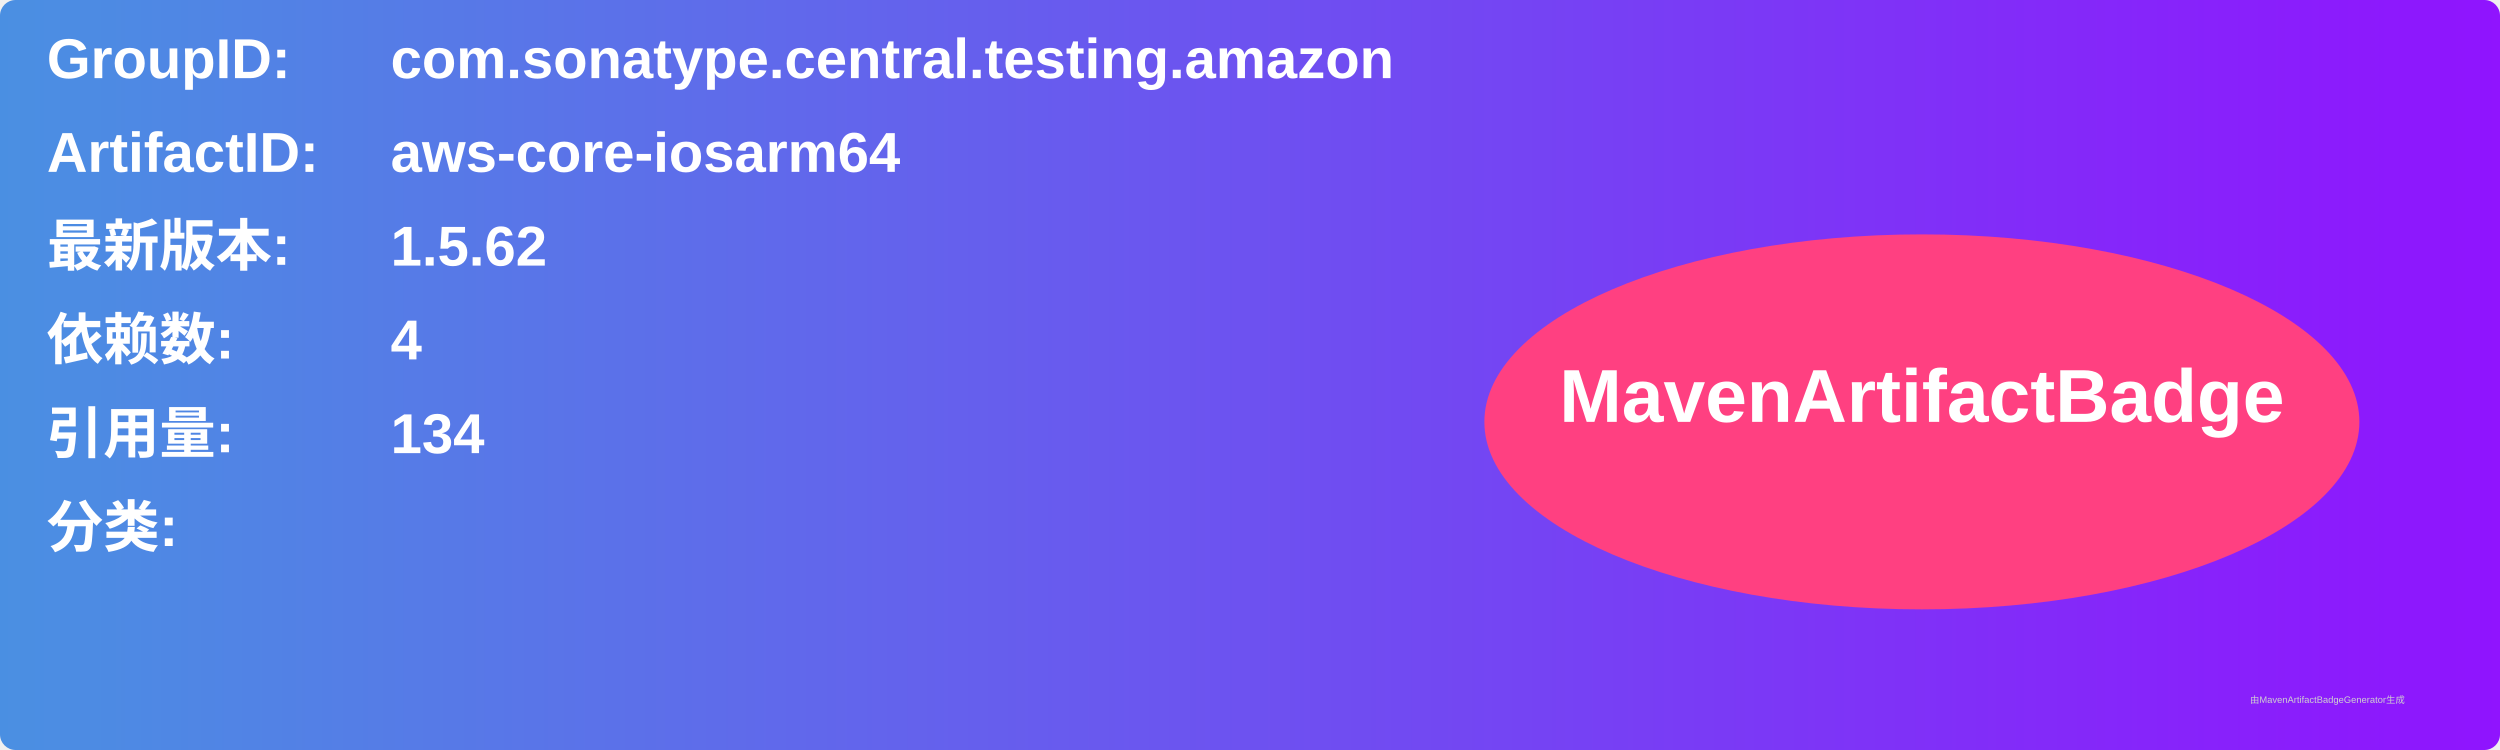
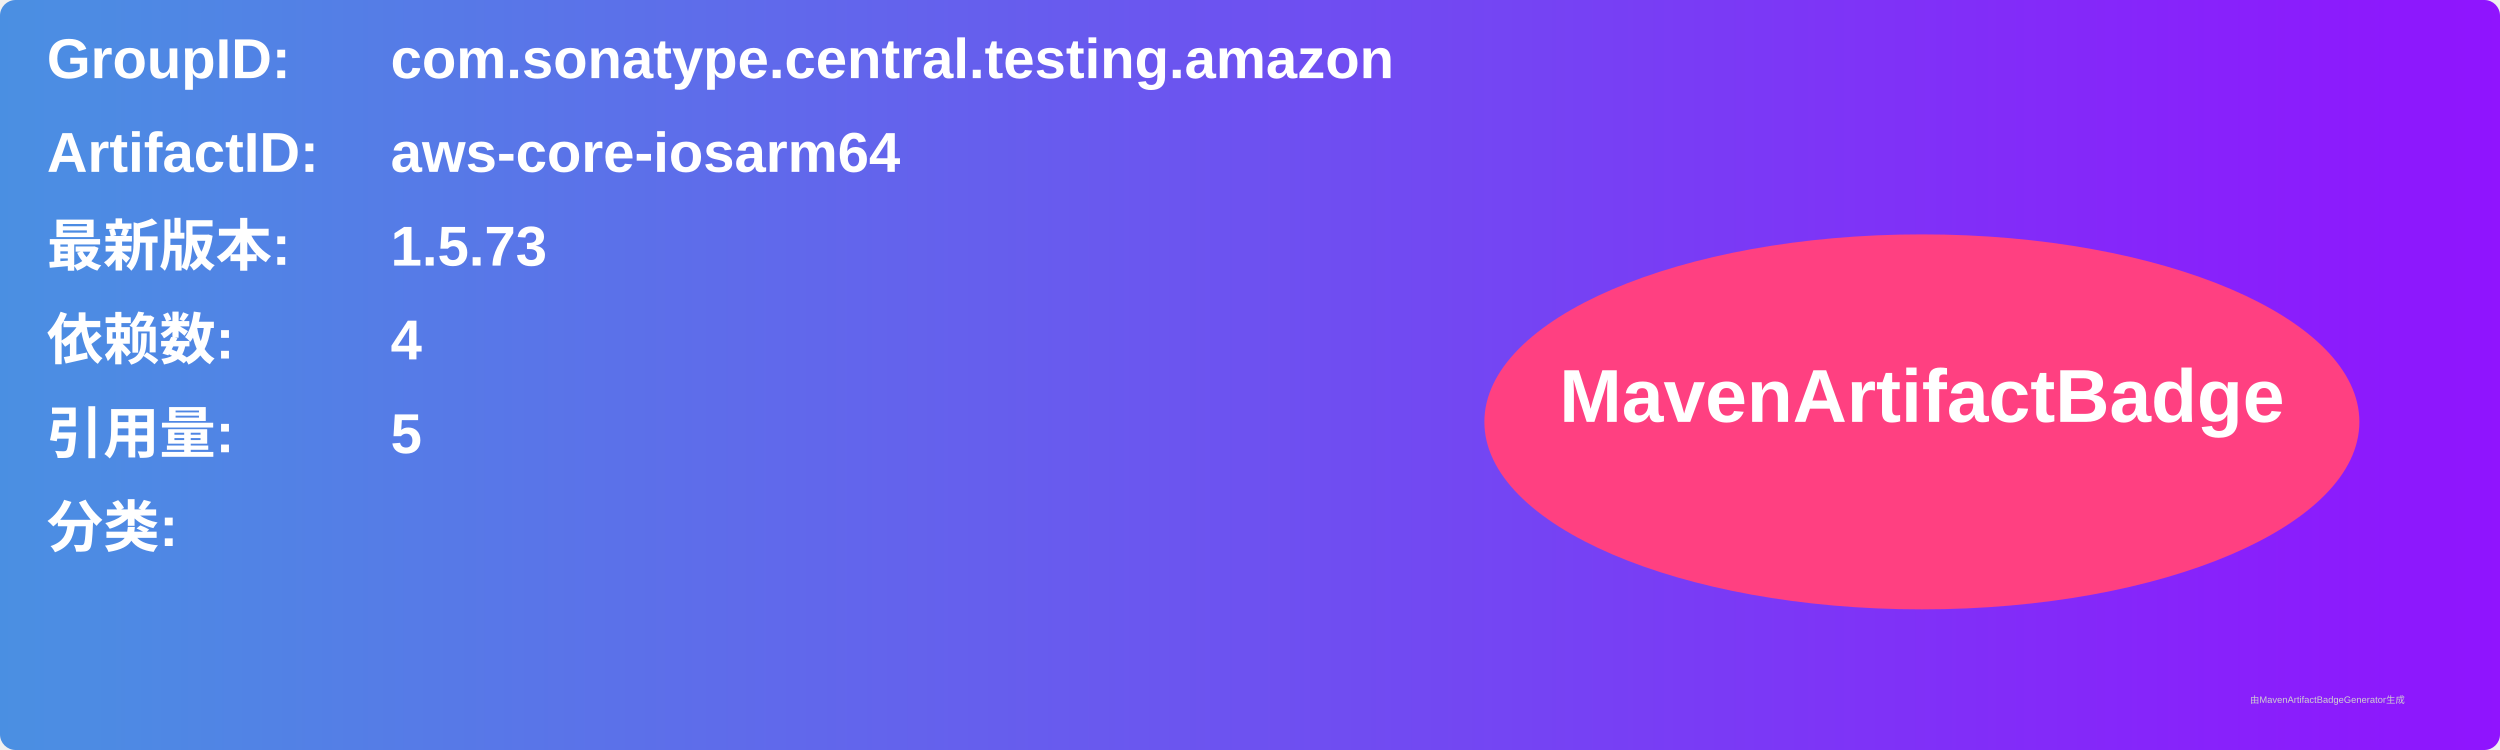
<svg xmlns="http://www.w3.org/2000/svg" width="800" height="240" viewBox="0 0 800 240">
  <linearGradient id="grad" x1="0%" y1="0%" x2="100%" y2="0%">
    <stop offset="0%" stop-color="#4a90e2" />
    <stop offset="100%" stop-color="#9013fe" />
  </linearGradient>
  <rect width="100%" height="100%" rx="5" ry="5" fill="url(#grad)" />
  <g transform="translate(15, 15)">
    <text x="0" y="10" font-family="Arial" font-size="18" fill="white" font-weight="bold" width="260">GroupID:</text>
    <text x="110" y="10" font-family="Arial" font-size="18" fill="white" font-weight="bold" width="460">com.sonatype.central.testing.amazon</text>
    <text x="0" y="40" font-family="Arial" font-size="18" fill="white" font-weight="bold" width="260">ArtifactID:</text>
    <text x="110" y="40" font-family="Arial" font-size="18" fill="white" font-weight="bold" width="460">aws-core-iosarm64</text>
    <text x="0" y="70" font-family="Arial" font-size="18" fill="white" font-weight="bold">最新版本:</text>
    <text x="110" y="70" font-family="Arial" font-size="18" fill="white" font-weight="bold">
-       <tspan font-weight="bold">1.5.62</tspan>
+       <tspan font-weight="bold">1.5.73</tspan>
    </text>
    <text x="0" y="100" font-family="Arial" font-size="18" fill="white" font-weight="bold">依赖数: </text>
    <text x="110" y="100" font-family="Arial" font-size="18" fill="white">
      <tspan font-weight="bold">4</tspan>
    </text>
    <text x="0" y="130" font-family="Arial" font-size="18" fill="white" font-weight="bold">引用量: </text>
    <text x="110" y="130" font-family="Arial" font-size="18" fill="white">
-       <tspan font-weight="bold">134</tspan>
+       <tspan font-weight="bold">5</tspan>
    </text>
    <text x="0" y="160" font-family="Arial" font-size="18" fill="white" font-weight="bold">分类:</text>
    <text x="10" y="190" font-family="Arial" font-size="10" fill="white">
      <tspan font-weight="bold" />
    </text>
    <ellipse cx="600" cy="120" rx="140" ry="60" fill="#ff4081" />
    <text x="600" y="120" text-anchor="middle" font-family="Arial" font-size="24" fill="white" font-weight="bold">MavenArtifactBadge</text>
  </g>
  <text x="720" y="225" font-family="Arial" font-size="3" fill="#d0d0d0">由MavenArtifactBadgeGenerator生成</text>
</svg>
